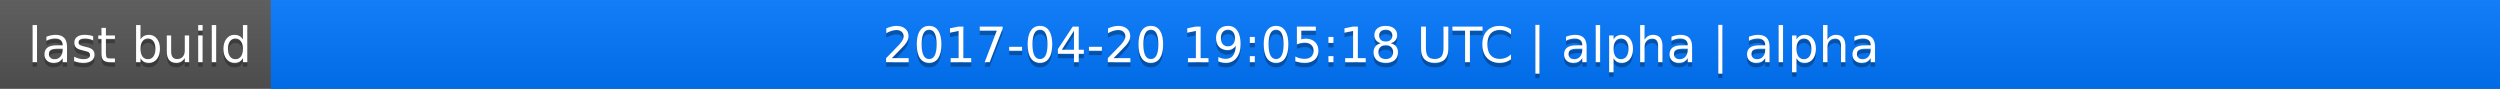
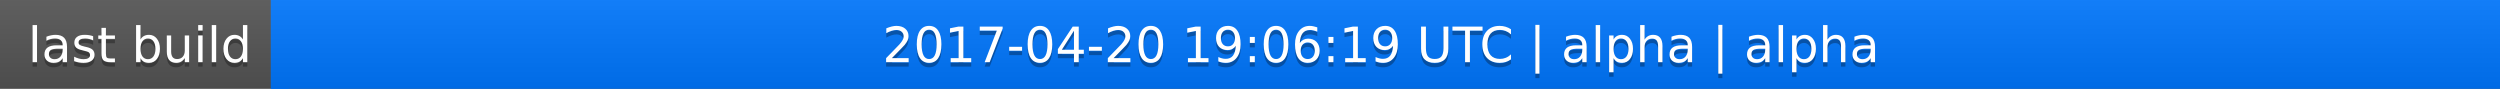
<svg xmlns="http://www.w3.org/2000/svg" width="563" height="20">
  <linearGradient id="a" x2="0" y2="100%">
    <stop offset="0" stop-color="#bbb" stop-opacity=".1" />
    <stop offset="1" stop-opacity=".1" />
  </linearGradient>
  <rect rx="0" width="563" height="20" fill="#555" />
  <rect rx="0" x="61" width="502" height="20" fill="#07f" />
  <path fill="#07f" d="M61 0h4v20h-4z" />
  <rect rx="0" width="563" height="20" fill="url(#a)" />
  <g fill="#fff" text-anchor="middle" font-family="DejaVu Sans,Verdana,Geneva,sans-serif" font-size="11">
    <text x="31.5" y="15" fill="#010101" fill-opacity=".3">last build</text>
    <text x="31.5" y="14">last build</text>
-     <text x="311" y="15" fill="#010101" fill-opacity=".3">2017-04-20 19:05:18 UTC | alpha | alpha</text>
-     <text x="311" y="14">2017-04-20 19:05:18 UTC | alpha | alpha</text>
+     <text x="311" y="15" fill="#010101" fill-opacity=".3">2017-04-20 19:06:19 UTC | alpha | alpha</text>
+     <text x="311" y="14">2017-04-20 19:06:19 UTC | alpha | alpha</text>
  </g>
</svg>
